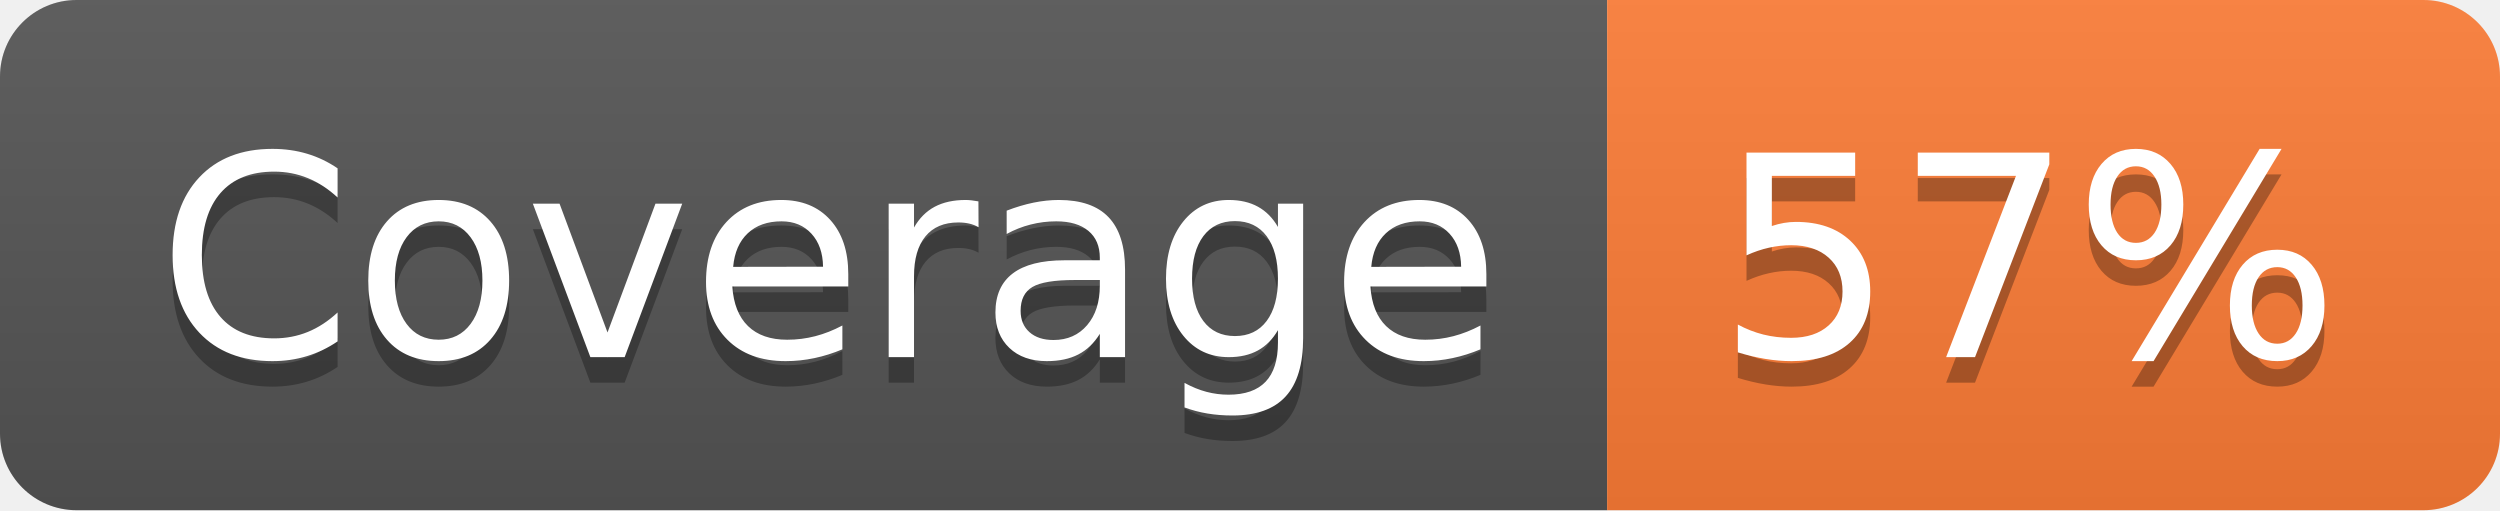
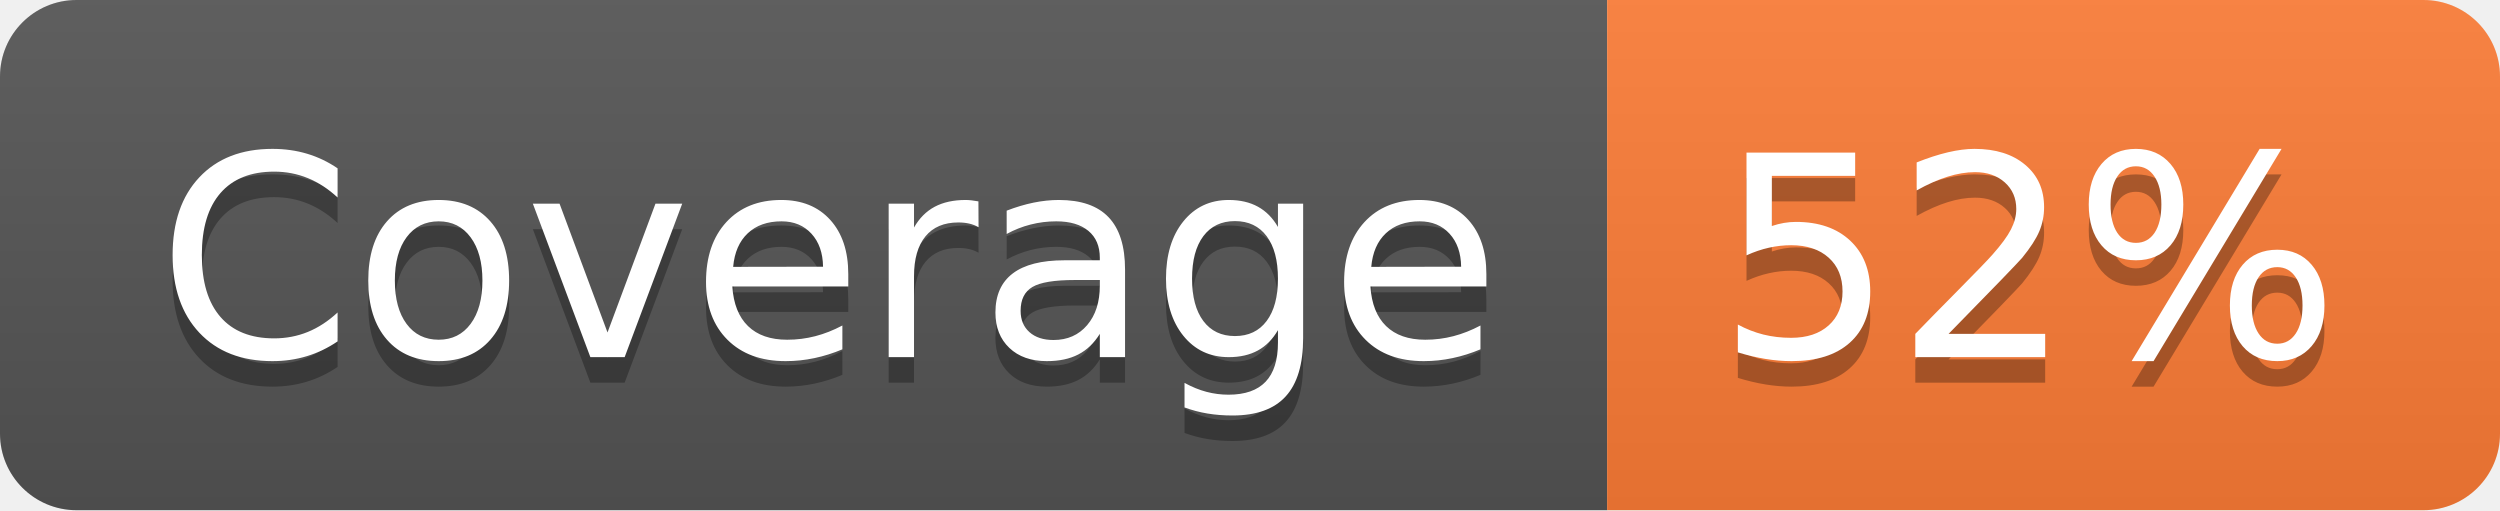
- <svg xmlns="http://www.w3.org/2000/svg" width="98" height="20" role="img" aria-label="Coverage: 57%">
+ <svg xmlns="http://www.w3.org/2000/svg" width="98" height="20" role="img" aria-label="Coverage: 52%">
  <linearGradient id="s" x2="0" y2="100%">
    <stop offset="0" stop-color="#bbb" stop-opacity=".1" />
    <stop offset="1" stop-opacity=".1" />
  </linearGradient>
  <clipPath id="r">
    <rect width="98" height="20" rx="3" fill="#fff" />
  </clipPath>
  <g clip-path="url(#r)">
    <rect width="63" height="20" fill="#555" />
    <rect x="63" width="35" height="20" fill="#fe7d37" />
    <rect width="98" height="20" fill="url(#s)" />
  </g>
  <g fill="#fff" text-anchor="middle" font-family="Verdana,Geneva,DejaVu Sans,sans-serif" text-rendering="geometricPrecision" font-size="110">
    <text aria-hidden="true" x="325" y="150" fill="#010101" fill-opacity=".3" transform="scale(.1)" textLength="530">Coverage</text>
    <text x="325" y="140" transform="scale(.1)" fill="#fff" textLength="530">Coverage</text>
-     <text aria-hidden="true" x="795" y="150" fill="#010101" fill-opacity=".3" transform="scale(.1)" textLength="250">57%</text>
-     <text x="795" y="140" transform="scale(.1)" fill="#fff" textLength="250">57%</text>
+     <text aria-hidden="true" x="795" y="150" fill="#010101" fill-opacity=".3" transform="scale(.1)" textLength="250">52%</text>
+     <text x="795" y="140" transform="scale(.1)" fill="#fff" textLength="250">52%</text>
  </g>
</svg>
